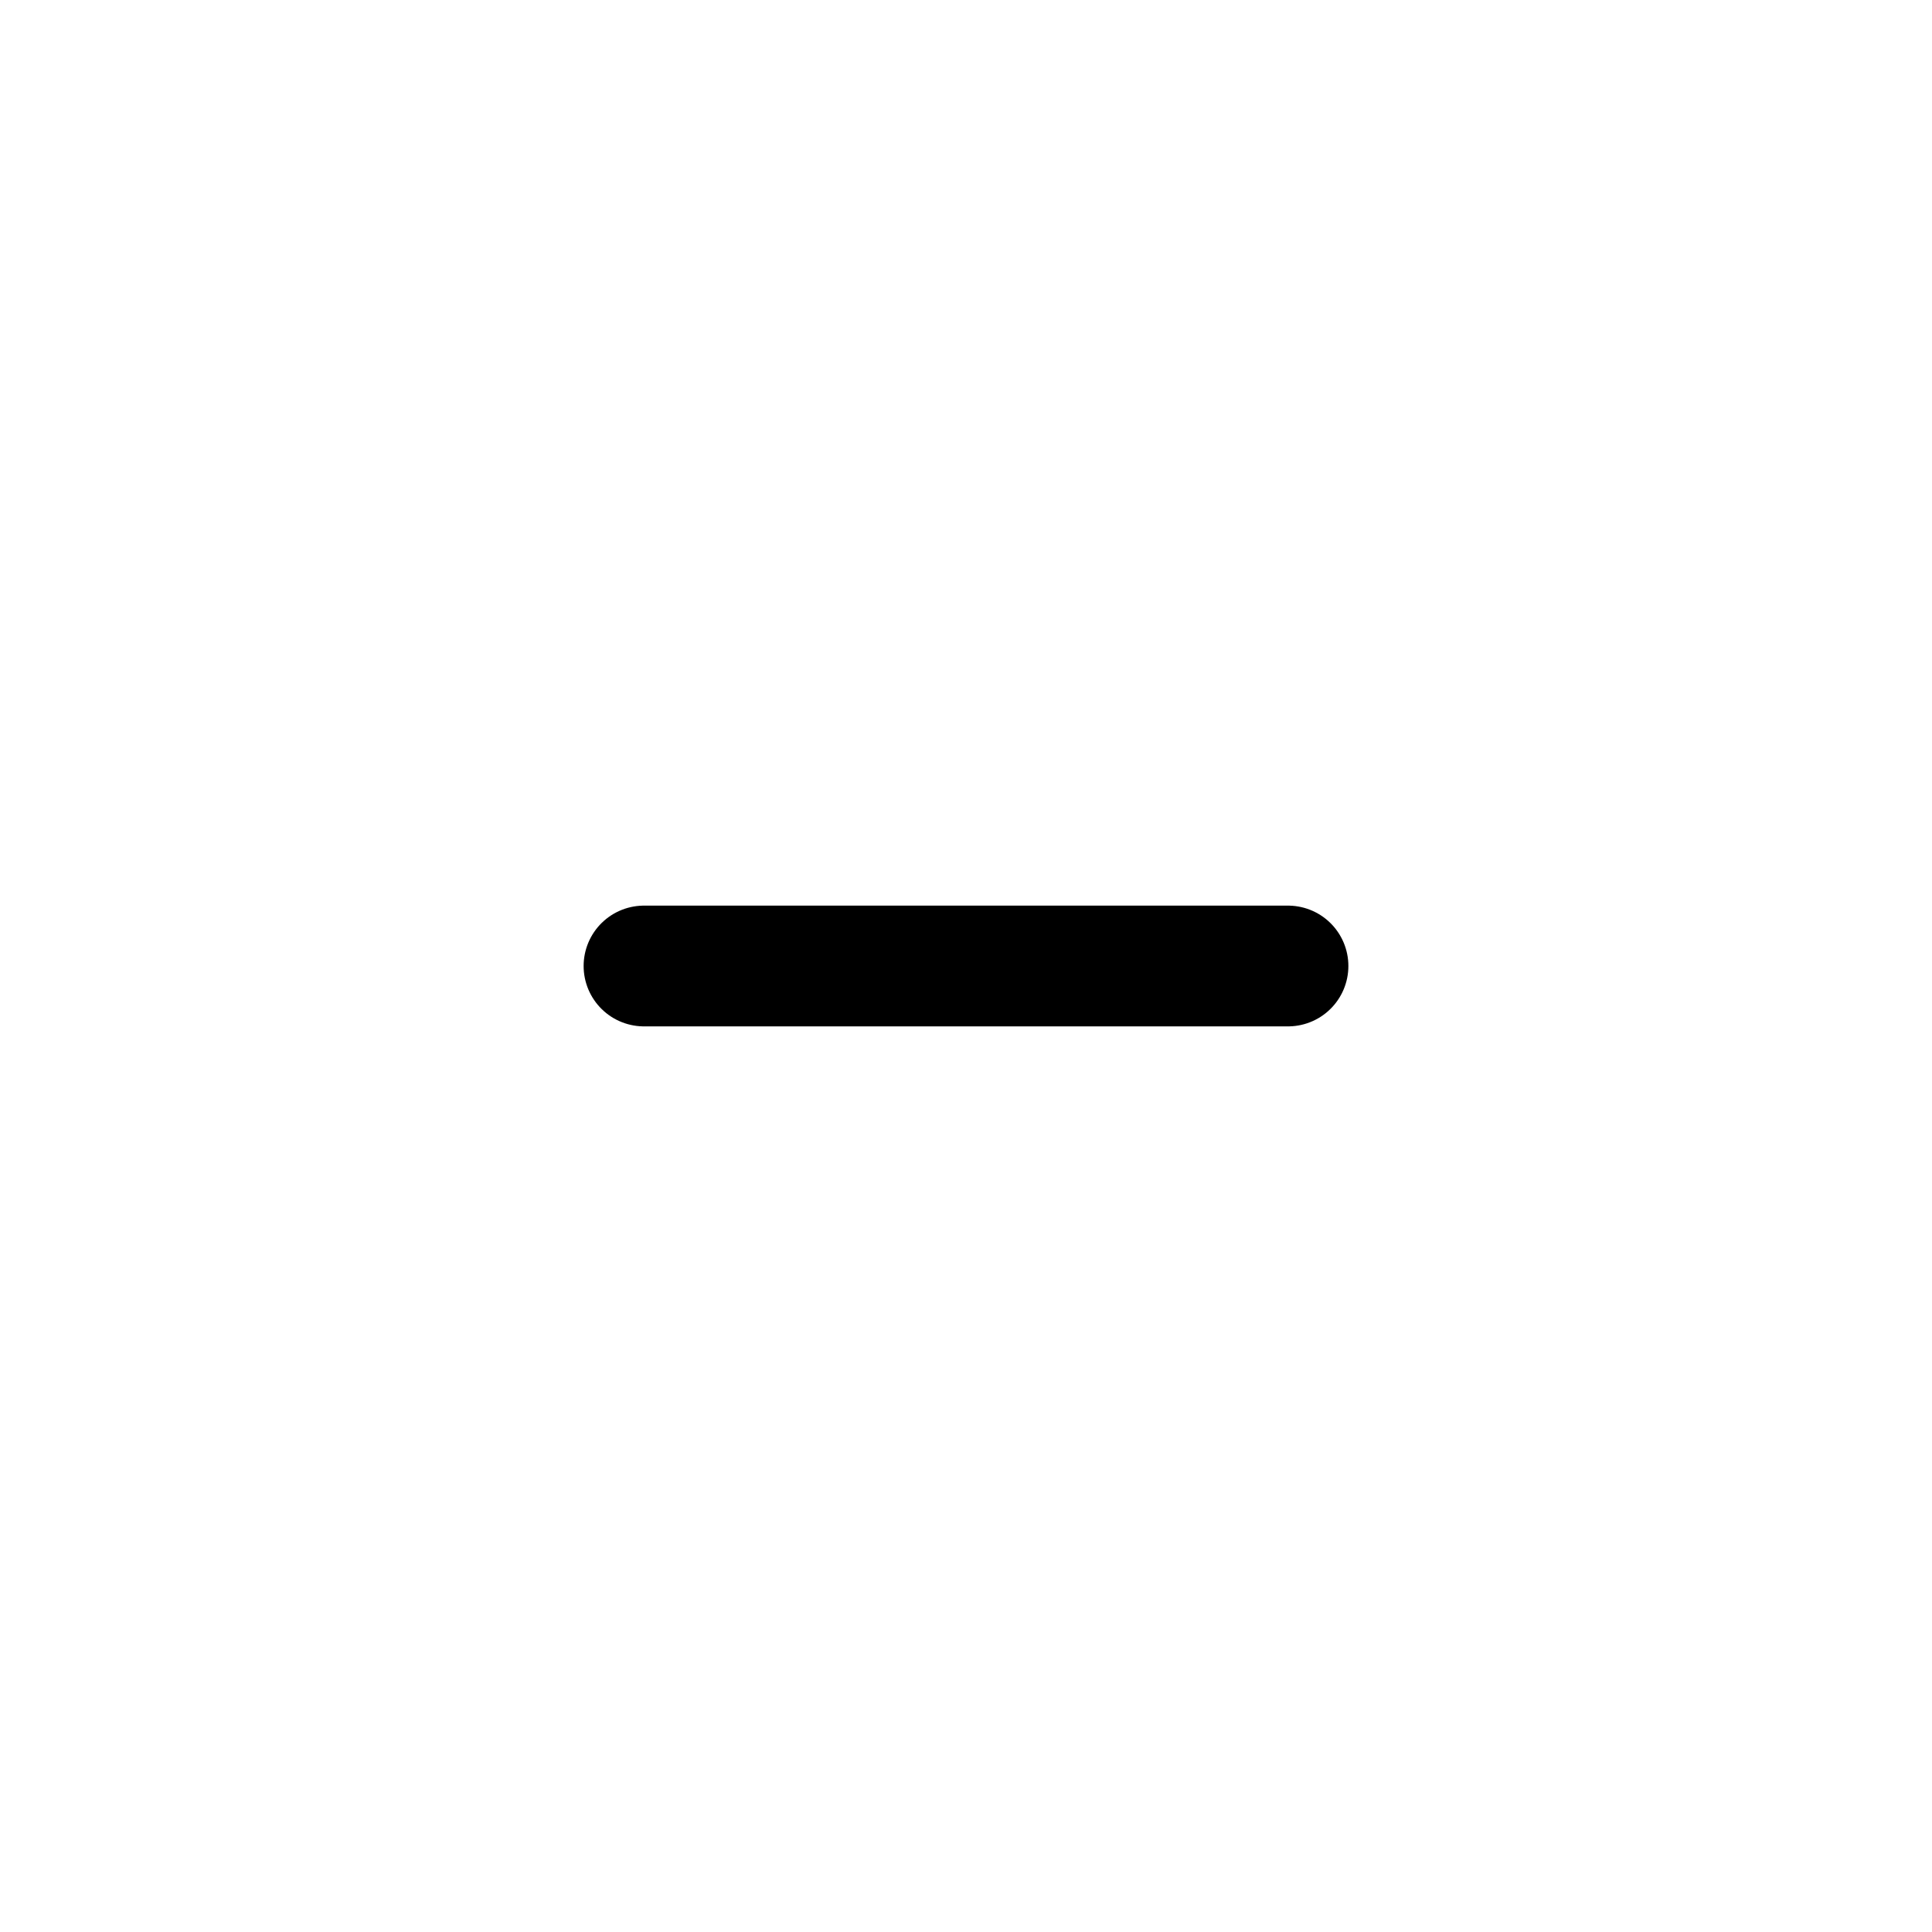
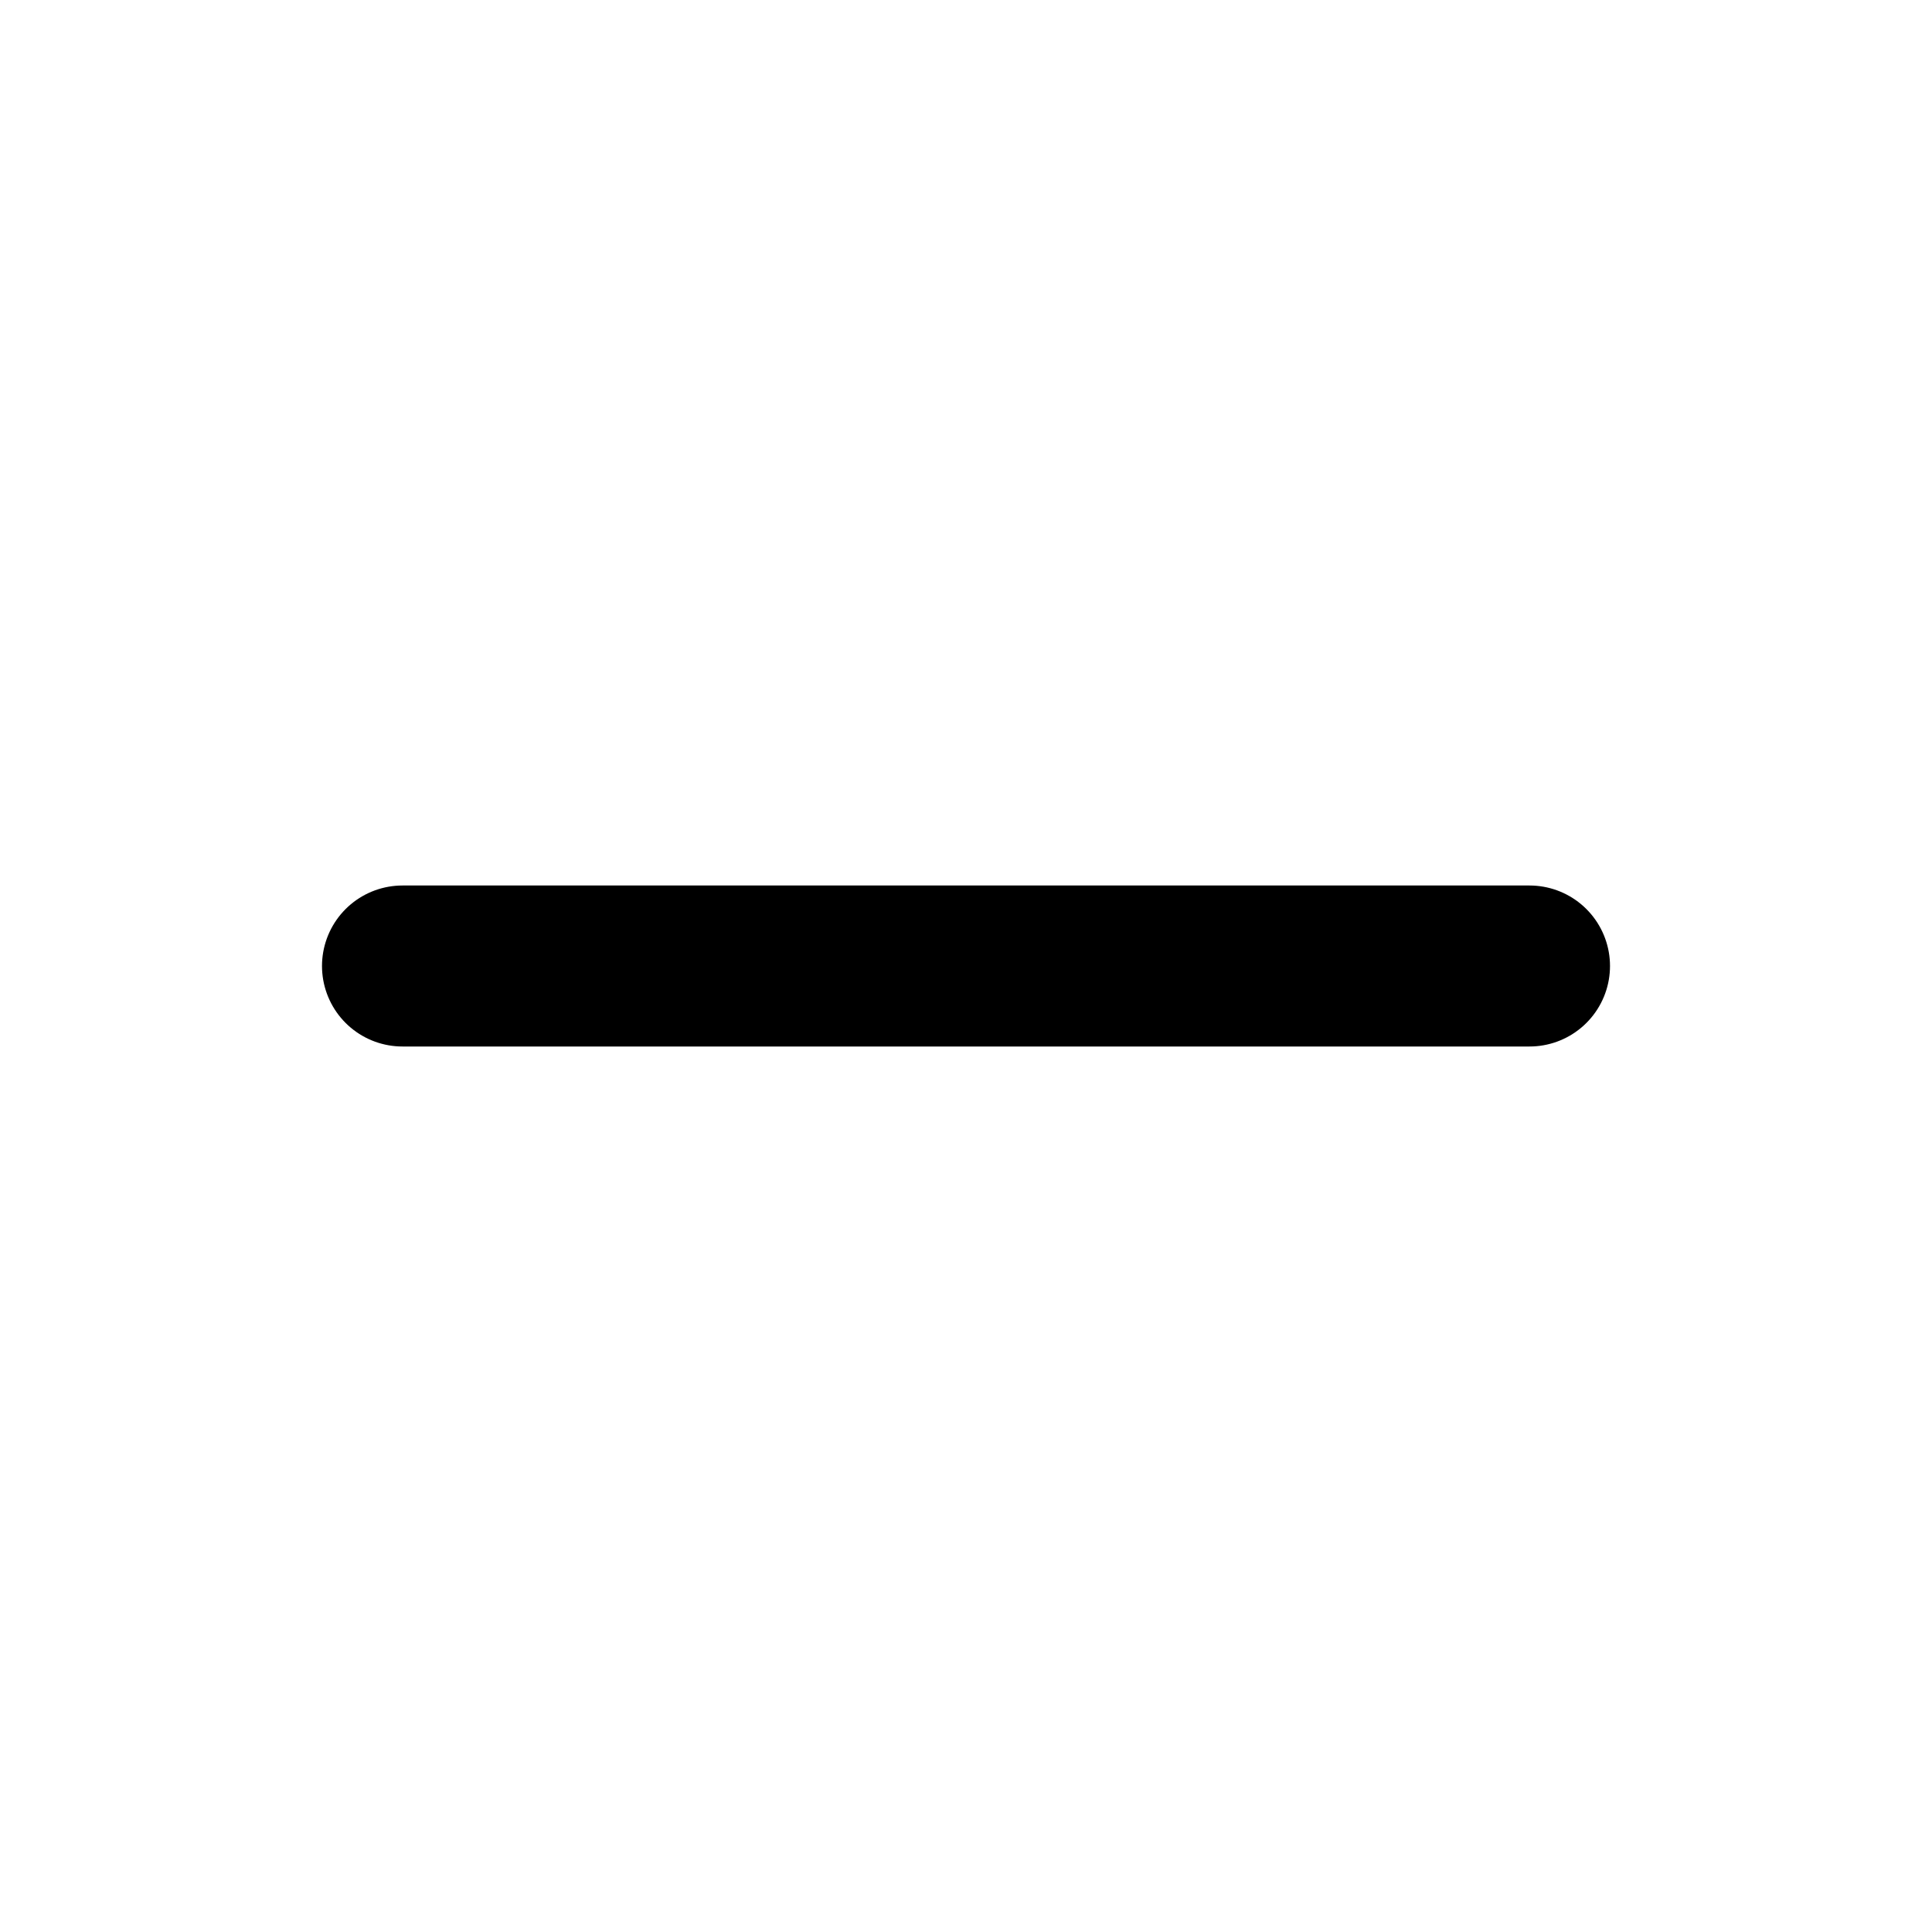
- <svg xmlns="http://www.w3.org/2000/svg" viewBox="0 0 24 24" fill="none">
-   <path d="M16 12H8" stroke="currentColor" stroke-width="1.5" stroke-linecap="round" stroke-linejoin="round" />
+ <svg xmlns="http://www.w3.org/2000/svg" width="24" height="24" viewBox="0 0 24 24" fill="none">
+   <path d="M5 12H19" stroke="currentColor" stroke-width="2" stroke-linecap="round" stroke-linejoin="round" />
</svg>
